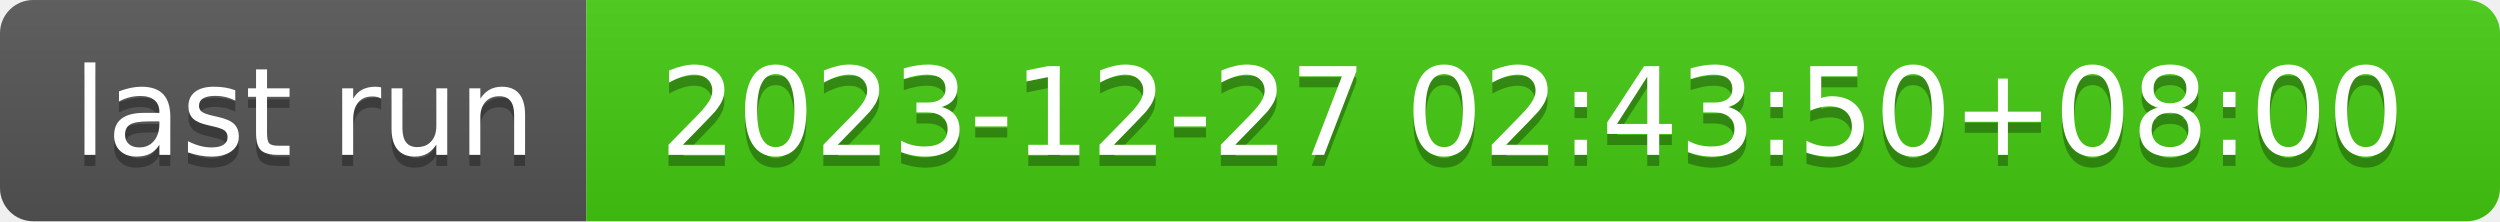
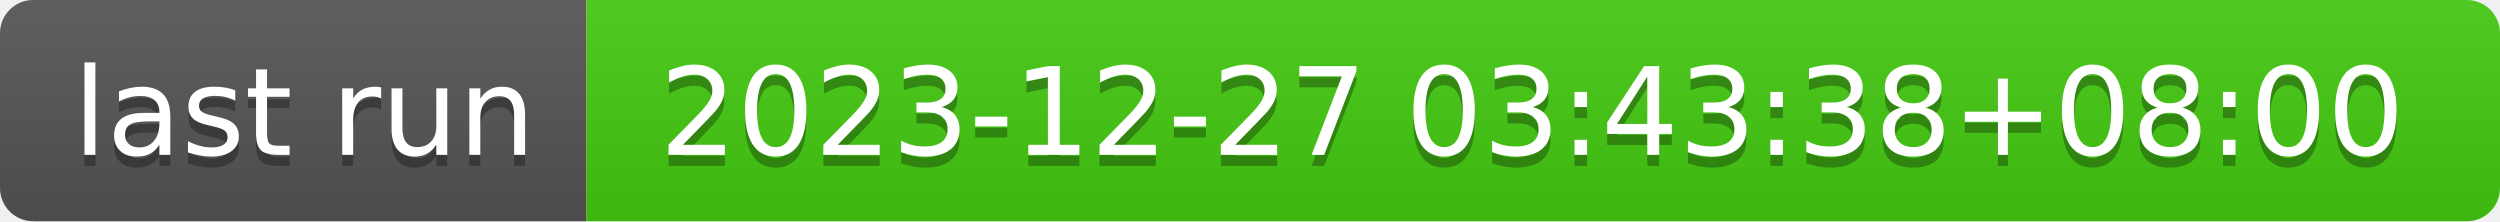
- <svg xmlns="http://www.w3.org/2000/svg" width="226" height="20" role="img" aria-label="last run: 2023-12-27 02:43:50+08:00">
+ <svg xmlns="http://www.w3.org/2000/svg" width="226" height="20" role="img" aria-label="last run: 2023-12-27 03:43:38+08:00">
  <linearGradient id="s" x2="0" y2="100%">
    <stop offset="0" stop-color="#bbb" stop-opacity=".1" />
    <stop offset="1" stop-opacity=".1" />
  </linearGradient>
  <clipPath id="r">
    <rect width="226" height="20" rx="3" fill="#fff" />
  </clipPath>
  <g clip-path="url(#r)">
    <rect width="53" height="20" fill="#555" />
    <rect x="53" width="173" height="20" fill="#4c1" />
    <rect width="226" height="20" fill="url(#s)" />
  </g>
  <g fill="#fff" text-anchor="middle" font-family="Verdana,Geneva,DejaVu Sans,sans-serif" text-rendering="geometricPrecision" font-size="110">
    <text aria-hidden="true" x="275" y="150" fill="#010101" fill-opacity=".3" transform="scale(.1)" textLength="430">last run</text>
    <text x="275" y="140" transform="scale(.1)" fill="#fff" textLength="430">last run</text>
-     <text aria-hidden="true" x="1385" y="150" fill="#010101" fill-opacity=".3" transform="scale(.1)" textLength="1630">2023-12-27 02:43:50+08:00</text>
-     <text x="1385" y="140" transform="scale(.1)" fill="#fff" textLength="1630">2023-12-27 02:43:50+08:00</text>
+     <text aria-hidden="true" x="1385" y="150" fill="#010101" fill-opacity=".3" transform="scale(.1)" textLength="1630">2023-12-27 03:43:38+08:00</text>
+     <text x="1385" y="140" transform="scale(.1)" fill="#fff" textLength="1630">2023-12-27 03:43:38+08:00</text>
  </g>
</svg>
